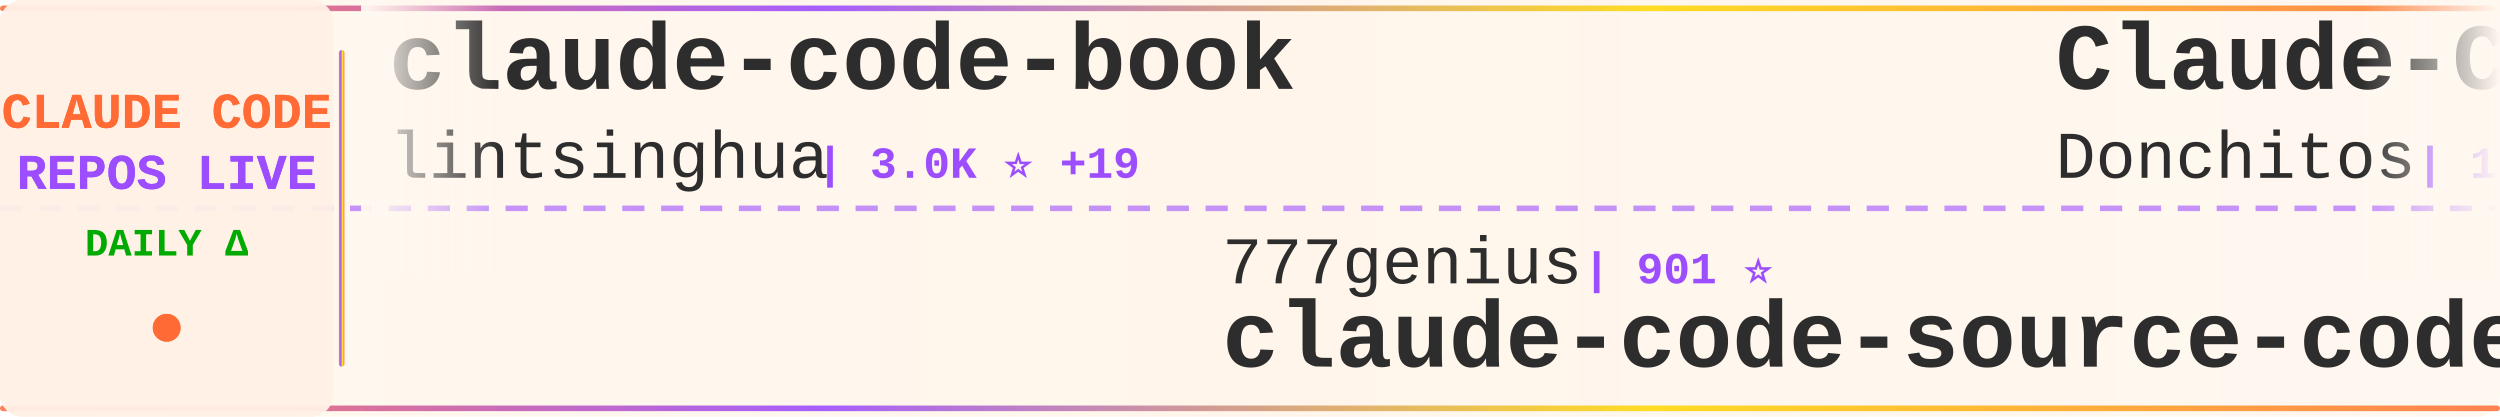
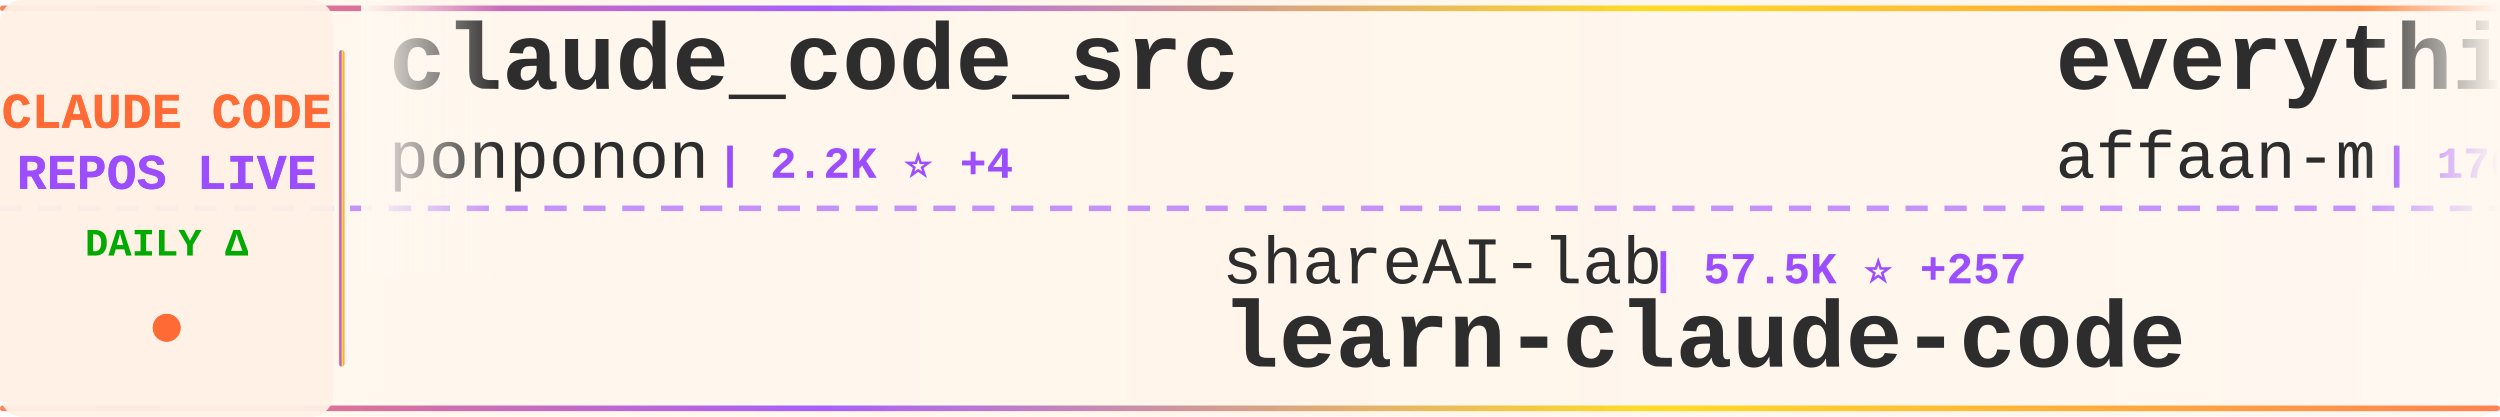
<svg xmlns="http://www.w3.org/2000/svg" width="900" height="150">
  <defs>
    <linearGradient id="tickerBg" x1="0%" y1="0%" x2="100%" y2="0%">
      <stop offset="0%" style="stop-color:#fff8f0;stop-opacity:0.98" />
      <stop offset="50%" style="stop-color:#fff5eb;stop-opacity:1" />
      <stop offset="100%" style="stop-color:#fff8f0;stop-opacity:0.98" />
    </linearGradient>
    <linearGradient id="borderGrad" x1="0%" y1="0%" x2="100%" y2="0%">
      <stop offset="0%" style="stop-color:#FF6B35;stop-opacity:0.85">
        <animate attributeName="stop-opacity" values="0.85;1;0.85" dur="2s" repeatCount="indefinite" />
      </stop>
      <stop offset="33%" style="stop-color:#9C4EFF;stop-opacity:0.9">
        <animate attributeName="stop-opacity" values="0.9;1;0.9" dur="2.2s" repeatCount="indefinite" />
      </stop>
      <stop offset="66%" style="stop-color:#FFD700;stop-opacity:0.85">
        <animate attributeName="stop-opacity" values="0.85;1;0.85" dur="1.8s" repeatCount="indefinite" />
      </stop>
      <stop offset="100%" style="stop-color:#FF6B35;stop-opacity:0.85">
        <animate attributeName="stop-opacity" values="0.85;1;0.85" dur="2s" repeatCount="indefinite" />
      </stop>
    </linearGradient>
    <filter id="textGlow">
      <feGaussianBlur stdDeviation="0.15" result="coloredBlur" />
      <feMerge>
        <feMergeNode in="coloredBlur" />
        <feMergeNode in="SourceGraphic" />
      </feMerge>
    </filter>
    <filter id="metricGlow">
      <feGaussianBlur stdDeviation="0.2" result="coloredBlur" />
      <feMerge>
        <feMergeNode in="coloredBlur" />
        <feMergeNode in="SourceGraphic" />
      </feMerge>
    </filter>
    <linearGradient id="leftFade" x1="0%" y1="0%" x2="100%" y2="0%">
      <stop offset="0%" style="stop-color:#fff8f0;stop-opacity:1" />
      <stop offset="100%" style="stop-color:#fff8f0;stop-opacity:0" />
    </linearGradient>
    <linearGradient id="rightFade" x1="0%" y1="0%" x2="100%" y2="0%">
      <stop offset="0%" style="stop-color:#fff8f0;stop-opacity:0" />
      <stop offset="100%" style="stop-color:#fff8f0;stop-opacity:1" />
    </linearGradient>
  </defs>
  <rect width="900" height="150" fill="url(#tickerBg)" rx="8" />
  <rect x="0" y="2" width="900" height="2" fill="url(#borderGrad)" rx="1" />
  <rect x="0" y="146" width="900" height="2" fill="url(#borderGrad)" rx="1" />
  <line x1="0" y1="75" x2="900" y2="75" stroke="#9C4EFF" stroke-width="2" stroke-dasharray="8 6" opacity="0.6" />
  <rect x="0" y="0" width="120" height="150" fill="#fff0e6" opacity="0.95" rx="8" />
  <text x="60" y="46" font-family="'Courier New', monospace" font-size="18" font-weight="bold" fill="#FF6B35" text-anchor="middle" filter="url(#textGlow)">
    CLAUDE CODE
  </text>
  <text x="60" y="68" font-family="'Courier New', monospace" font-size="18" font-weight="bold" fill="#9C4EFF" text-anchor="middle" filter="url(#textGlow)">
    REPOS LIVE
  </text>
  <text x="60" y="92" font-family="'Courier New', monospace" font-size="14" font-weight="bold" fill="#00aa00" text-anchor="middle">
    DAILY Δ
  </text>
  <circle cx="60" cy="118" r="5" fill="#FF6B35" filter="url(#metricGlow)">
    <animate attributeName="r" values="4;6;4" dur="1.5s" repeatCount="indefinite" />
    <animate attributeName="opacity" values="0.6;1;0.6" dur="1.5s" repeatCount="indefinite" />
  </circle>
  <rect x="122" y="18" width="2" height="114" fill="url(#borderGrad)" rx="1" />
  <clipPath id="tickerClip">
    <rect x="130" y="0" width="770" height="150" />
  </clipPath>
  <g clip-path="url(#tickerClip)">
    <g id="tickerItems">
      <animateTransform attributeName="transform" attributeType="XML" type="translate" from="0 0" to="-3000 0" dur="54s" repeatCount="indefinite" />
      <g transform="translate(0, 0)">
-         <text x="140" y="32" font-family="'Courier New', monospace" font-size="34" font-weight="bold" fill="#2d2d2d">claude-code-book</text>
-         <text x="140" y="64" font-family="'Courier New', monospace" font-size="24" font-weight="normal" fill="#2d2d2d" opacity="1.0">lintsinghua</text>
-         <text x="294" y="64" font-family="'Courier New', monospace" font-size="16" font-weight="bold" fill="#9C4EFF"> | 3.0K ⭐ +19</text>
+         <text x="140" y="32" font-family="'Courier New', monospace" font-size="34" font-weight="bold" fill="#2d2d2d">claude_code_src</text>
+         <text x="140" y="64" font-family="'Courier New', monospace" font-size="24" font-weight="normal" fill="#2d2d2d" opacity="1.0">ponponon</text>
+         <text x="258" y="64" font-family="'Courier New', monospace" font-size="16" font-weight="bold" fill="#9C4EFF"> | 2.2K ⭐ +4</text>
      </g>
      <g transform="translate(300, 0)">
-         <text x="140" y="102" font-family="'Courier New', monospace" font-size="24" font-weight="normal" fill="#2d2d2d" opacity="1.0">777genius</text>
-         <text x="270" y="102" font-family="'Courier New', monospace" font-size="16" font-weight="bold" fill="#9C4EFF"> | 901 ⭐</text>
-         <text x="140" y="132" font-family="'Courier New', monospace" font-size="34" font-weight="bold" fill="#2d2d2d">claude-code-source-code</text>
+         <text x="140" y="102" font-family="'Courier New', monospace" font-size="24" font-weight="normal" fill="#2d2d2d" opacity="1.0">shareAI-lab</text>
+         <text x="294" y="102" font-family="'Courier New', monospace" font-size="16" font-weight="bold" fill="#9C4EFF"> | 57.5K ⭐ +257</text>
+         <text x="140" y="132" font-family="'Courier New', monospace" font-size="34" font-weight="bold" fill="#2d2d2d">learn-claude-code</text>
      </g>
      <g transform="translate(600, 0)">
-         <text x="140" y="32" font-family="'Courier New', monospace" font-size="34" font-weight="bold" fill="#2d2d2d">Claude-Code-Game-Studios</text>
-         <text x="140" y="64" font-family="'Courier New', monospace" font-size="24" font-weight="normal" fill="#2d2d2d" opacity="1.0">Donchitos</text>
-         <text x="270" y="64" font-family="'Courier New', monospace" font-size="16" font-weight="bold" fill="#9C4EFF"> | 16.6K ⭐ +174</text>
+         <text x="140" y="32" font-family="'Courier New', monospace" font-size="34" font-weight="bold" fill="#2d2d2d">everything-claude-code</text>
+         <text x="140" y="64" font-family="'Courier New', monospace" font-size="24" font-weight="normal" fill="#2d2d2d" opacity="1.0">affaan-m</text>
+         <text x="258" y="64" font-family="'Courier New', monospace" font-size="16" font-weight="bold" fill="#9C4EFF"> | 170.3K ⭐ +876</text>
      </g>
      <g transform="translate(900, 0)">
-         <text x="140" y="102" font-family="'Courier New', monospace" font-size="24" font-weight="normal" fill="#2d2d2d" opacity="1.0">luongnv89</text>
-         <text x="270" y="102" font-family="'Courier New', monospace" font-size="16" font-weight="bold" fill="#9C4EFF"> | 30.3K ⭐ +340</text>
-         <text x="140" y="132" font-family="'Courier New', monospace" font-size="34" font-weight="bold" fill="#2d2d2d">claude-howto</text>
+         <text x="140" y="102" font-family="'Courier New', monospace" font-size="24" font-weight="normal" fill="#2d2d2d" opacity="1.0">Cranot</text>
+         <text x="234" y="102" font-family="'Courier New', monospace" font-size="16" font-weight="bold" fill="#9C4EFF"> | 2.6K ⭐ +2</text>
+         <text x="140" y="132" font-family="'Courier New', monospace" font-size="34" font-weight="bold" fill="#2d2d2d">claude-code-guide</text>
      </g>
      <g transform="translate(1200, 0)">
-         <text x="140" y="32" font-family="'Courier New', monospace" font-size="34" font-weight="bold" fill="#2d2d2d">oh-my-claudecode</text>
-         <text x="140" y="64" font-family="'Courier New', monospace" font-size="24" font-weight="normal" fill="#2d2d2d" opacity="1.0">Yeachan-Heo</text>
-         <text x="294" y="64" font-family="'Courier New', monospace" font-size="16" font-weight="bold" fill="#9C4EFF"> | 31.9K ⭐ +187</text>
+         <text x="140" y="32" font-family="'Courier New', monospace" font-size="34" font-weight="bold" fill="#2d2d2d">awesome-claude-code-tool...</text>
+         <text x="140" y="64" font-family="'Courier New', monospace" font-size="24" font-weight="normal" fill="#2d2d2d" opacity="1.0">rohitg00</text>
+         <text x="258" y="64" font-family="'Courier New', monospace" font-size="16" font-weight="bold" fill="#9C4EFF"> | 1.5K ⭐ +19</text>
      </g>
      <g transform="translate(1500, 0)">
-         <text x="140" y="102" font-family="'Courier New', monospace" font-size="24" font-weight="normal" fill="#2d2d2d" opacity="1.0">disler</text>
-         <text x="234" y="102" font-family="'Courier New', monospace" font-size="16" font-weight="bold" fill="#9C4EFF"> | 3.6K ⭐ +9</text>
-         <text x="140" y="132" font-family="'Courier New', monospace" font-size="34" font-weight="bold" fill="#2d2d2d">claude-code-hooks-master...</text>
+         <text x="140" y="102" font-family="'Courier New', monospace" font-size="24" font-weight="normal" fill="#2d2d2d" opacity="1.0">wshobson</text>
+         <text x="258" y="102" font-family="'Courier New', monospace" font-size="16" font-weight="bold" fill="#9C4EFF"> | 34.5K ⭐ +64</text>
+         <text x="140" y="132" font-family="'Courier New', monospace" font-size="34" font-weight="bold" fill="#2d2d2d">agents</text>
      </g>
      <g transform="translate(1800, 0)">
-         <text x="140" y="32" font-family="'Courier New', monospace" font-size="34" font-weight="bold" fill="#2d2d2d">claude-code-analysis</text>
-         <text x="140" y="64" font-family="'Courier New', monospace" font-size="24" font-weight="normal" fill="#2d2d2d" opacity="1.0">liuup</text>
-         <text x="222" y="64" font-family="'Courier New', monospace" font-size="16" font-weight="bold" fill="#9C4EFF"> | 2.1K ⭐ +39</text>
+         <text x="140" y="32" font-family="'Courier New', monospace" font-size="34" font-weight="bold" fill="#2d2d2d">claude-task-master</text>
+         <text x="140" y="64" font-family="'Courier New', monospace" font-size="24" font-weight="normal" fill="#2d2d2d" opacity="1.0">eyaltoledano</text>
+         <text x="306" y="64" font-family="'Courier New', monospace" font-size="16" font-weight="bold" fill="#9C4EFF"> | 26.9K ⭐ +17</text>
      </g>
      <g transform="translate(2100, 0)">
-         <text x="140" y="102" font-family="'Courier New', monospace" font-size="24" font-weight="normal" fill="#2d2d2d" opacity="1.0">ChinaSiro</text>
-         <text x="270" y="102" font-family="'Courier New', monospace" font-size="16" font-weight="bold" fill="#9C4EFF"> | 9.1K ⭐ +12</text>
-         <text x="140" y="132" font-family="'Courier New', monospace" font-size="34" font-weight="bold" fill="#2d2d2d">claude-code-sourcemap</text>
+         <text x="140" y="102" font-family="'Courier New', monospace" font-size="24" font-weight="normal" fill="#2d2d2d" opacity="1.0">Piebald-AI</text>
+         <text x="282" y="102" font-family="'Courier New', monospace" font-size="16" font-weight="bold" fill="#9C4EFF"> | 9.7K ⭐ +59</text>
+         <text x="140" y="132" font-family="'Courier New', monospace" font-size="34" font-weight="bold" fill="#2d2d2d">claude-code-system-promp...</text>
      </g>
      <g transform="translate(2400, 0)">
-         <text x="140" y="32" font-family="'Courier New', monospace" font-size="34" font-weight="bold" fill="#2d2d2d">claude-code-prompts</text>
-         <text x="140" y="64" font-family="'Courier New', monospace" font-size="24" font-weight="normal" fill="#2d2d2d" opacity="1.0">repowise-dev</text>
-         <text x="306" y="64" font-family="'Courier New', monospace" font-size="16" font-weight="bold" fill="#9C4EFF"> | 981 ⭐ +5</text>
+         <text x="140" y="32" font-family="'Courier New', monospace" font-size="34" font-weight="bold" fill="#2d2d2d">claude-code-reverse</text>
+         <text x="140" y="64" font-family="'Courier New', monospace" font-size="24" font-weight="normal" fill="#2d2d2d" opacity="1.0">Yuyz0112</text>
+         <text x="258" y="64" font-family="'Courier New', monospace" font-size="16" font-weight="bold" fill="#9C4EFF"> | 2.4K ⭐ +1</text>
      </g>
      <g transform="translate(2700, 0)">
-         <text x="140" y="102" font-family="'Courier New', monospace" font-size="24" font-weight="normal" fill="#2d2d2d" opacity="1.0">VoltAgent</text>
-         <text x="270" y="102" font-family="'Courier New', monospace" font-size="16" font-weight="bold" fill="#9C4EFF"> | 18.8K ⭐ +102</text>
-         <text x="140" y="132" font-family="'Courier New', monospace" font-size="34" font-weight="bold" fill="#2d2d2d">awesome-claude-code-suba...</text>
+         <text x="140" y="102" font-family="'Courier New', monospace" font-size="24" font-weight="normal" fill="#2d2d2d" opacity="1.0">qwibitai</text>
+         <text x="258" y="102" font-family="'Courier New', monospace" font-size="16" font-weight="bold" fill="#9C4EFF"> | 28.4K ⭐ +63</text>
+         <text x="140" y="132" font-family="'Courier New', monospace" font-size="34" font-weight="bold" fill="#2d2d2d">nanoclaw</text>
      </g>
      <g transform="translate(3000, 0)">
-         <text x="140" y="32" font-family="'Courier New', monospace" font-size="34" font-weight="bold" fill="#2d2d2d">claude-code-book</text>
-         <text x="140" y="64" font-family="'Courier New', monospace" font-size="24" font-weight="normal" fill="#2d2d2d" opacity="1.0">lintsinghua</text>
-         <text x="294" y="64" font-family="'Courier New', monospace" font-size="16" font-weight="bold" fill="#9C4EFF"> | 3.0K ⭐ +19</text>
+         <text x="140" y="32" font-family="'Courier New', monospace" font-size="34" font-weight="bold" fill="#2d2d2d">claude_code_src</text>
+         <text x="140" y="64" font-family="'Courier New', monospace" font-size="24" font-weight="normal" fill="#2d2d2d" opacity="1.0">ponponon</text>
+         <text x="258" y="64" font-family="'Courier New', monospace" font-size="16" font-weight="bold" fill="#9C4EFF"> | 2.2K ⭐ +4</text>
      </g>
      <g transform="translate(3300, 0)">
-         <text x="140" y="102" font-family="'Courier New', monospace" font-size="24" font-weight="normal" fill="#2d2d2d" opacity="1.0">777genius</text>
-         <text x="270" y="102" font-family="'Courier New', monospace" font-size="16" font-weight="bold" fill="#9C4EFF"> | 901 ⭐</text>
-         <text x="140" y="132" font-family="'Courier New', monospace" font-size="34" font-weight="bold" fill="#2d2d2d">claude-code-source-code</text>
+         <text x="140" y="102" font-family="'Courier New', monospace" font-size="24" font-weight="normal" fill="#2d2d2d" opacity="1.0">shareAI-lab</text>
+         <text x="294" y="102" font-family="'Courier New', monospace" font-size="16" font-weight="bold" fill="#9C4EFF"> | 57.5K ⭐ +257</text>
+         <text x="140" y="132" font-family="'Courier New', monospace" font-size="34" font-weight="bold" fill="#2d2d2d">learn-claude-code</text>
      </g>
      <g transform="translate(3600, 0)">
-         <text x="140" y="32" font-family="'Courier New', monospace" font-size="34" font-weight="bold" fill="#2d2d2d">Claude-Code-Game-Studios</text>
-         <text x="140" y="64" font-family="'Courier New', monospace" font-size="24" font-weight="normal" fill="#2d2d2d" opacity="1.0">Donchitos</text>
-         <text x="270" y="64" font-family="'Courier New', monospace" font-size="16" font-weight="bold" fill="#9C4EFF"> | 16.6K ⭐ +174</text>
+         <text x="140" y="32" font-family="'Courier New', monospace" font-size="34" font-weight="bold" fill="#2d2d2d">everything-claude-code</text>
+         <text x="140" y="64" font-family="'Courier New', monospace" font-size="24" font-weight="normal" fill="#2d2d2d" opacity="1.0">affaan-m</text>
+         <text x="258" y="64" font-family="'Courier New', monospace" font-size="16" font-weight="bold" fill="#9C4EFF"> | 170.3K ⭐ +876</text>
      </g>
      <g transform="translate(3900, 0)">
-         <text x="140" y="102" font-family="'Courier New', monospace" font-size="24" font-weight="normal" fill="#2d2d2d" opacity="1.0">luongnv89</text>
-         <text x="270" y="102" font-family="'Courier New', monospace" font-size="16" font-weight="bold" fill="#9C4EFF"> | 30.3K ⭐ +340</text>
-         <text x="140" y="132" font-family="'Courier New', monospace" font-size="34" font-weight="bold" fill="#2d2d2d">claude-howto</text>
+         <text x="140" y="102" font-family="'Courier New', monospace" font-size="24" font-weight="normal" fill="#2d2d2d" opacity="1.0">Cranot</text>
+         <text x="234" y="102" font-family="'Courier New', monospace" font-size="16" font-weight="bold" fill="#9C4EFF"> | 2.6K ⭐ +2</text>
+         <text x="140" y="132" font-family="'Courier New', monospace" font-size="34" font-weight="bold" fill="#2d2d2d">claude-code-guide</text>
      </g>
    </g>
  </g>
  <rect x="130" y="0" width="50" height="100" fill="url(#leftFade)" />
  <rect x="850" y="0" width="50" height="100" fill="url(#rightFade)" />
</svg>
